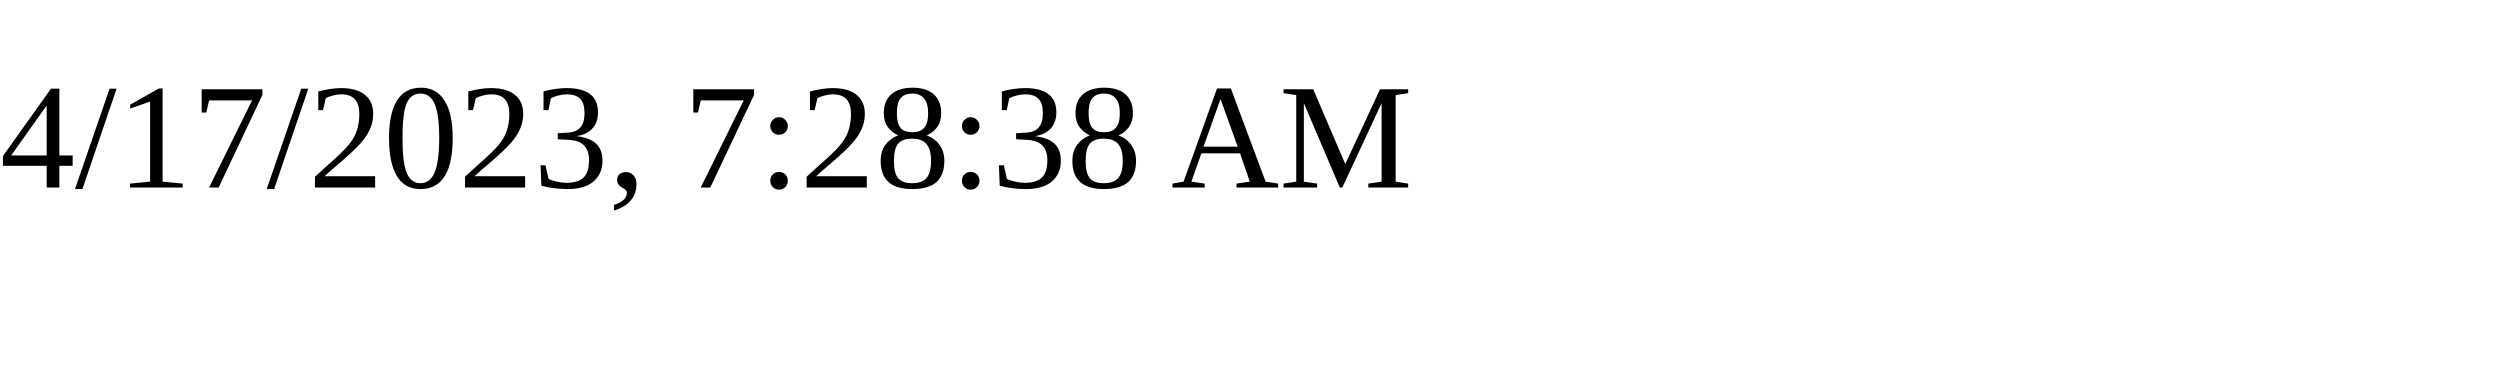
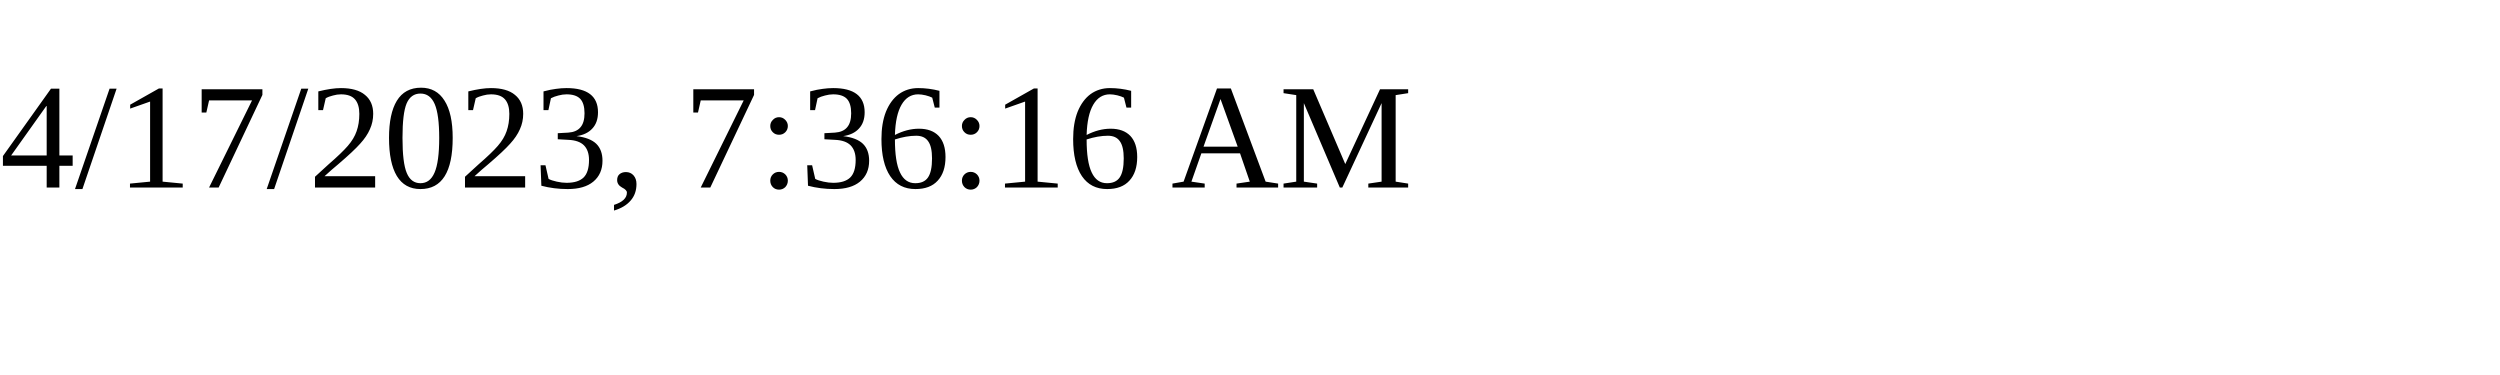
<svg xmlns="http://www.w3.org/2000/svg" height="30" width="200">
-   <text x="0" y="15">4/17/2023, 7:28:38 AM</text>
+   <text x="0" y="15">4/17/2023, 7:36:16 AM</text>
</svg>
